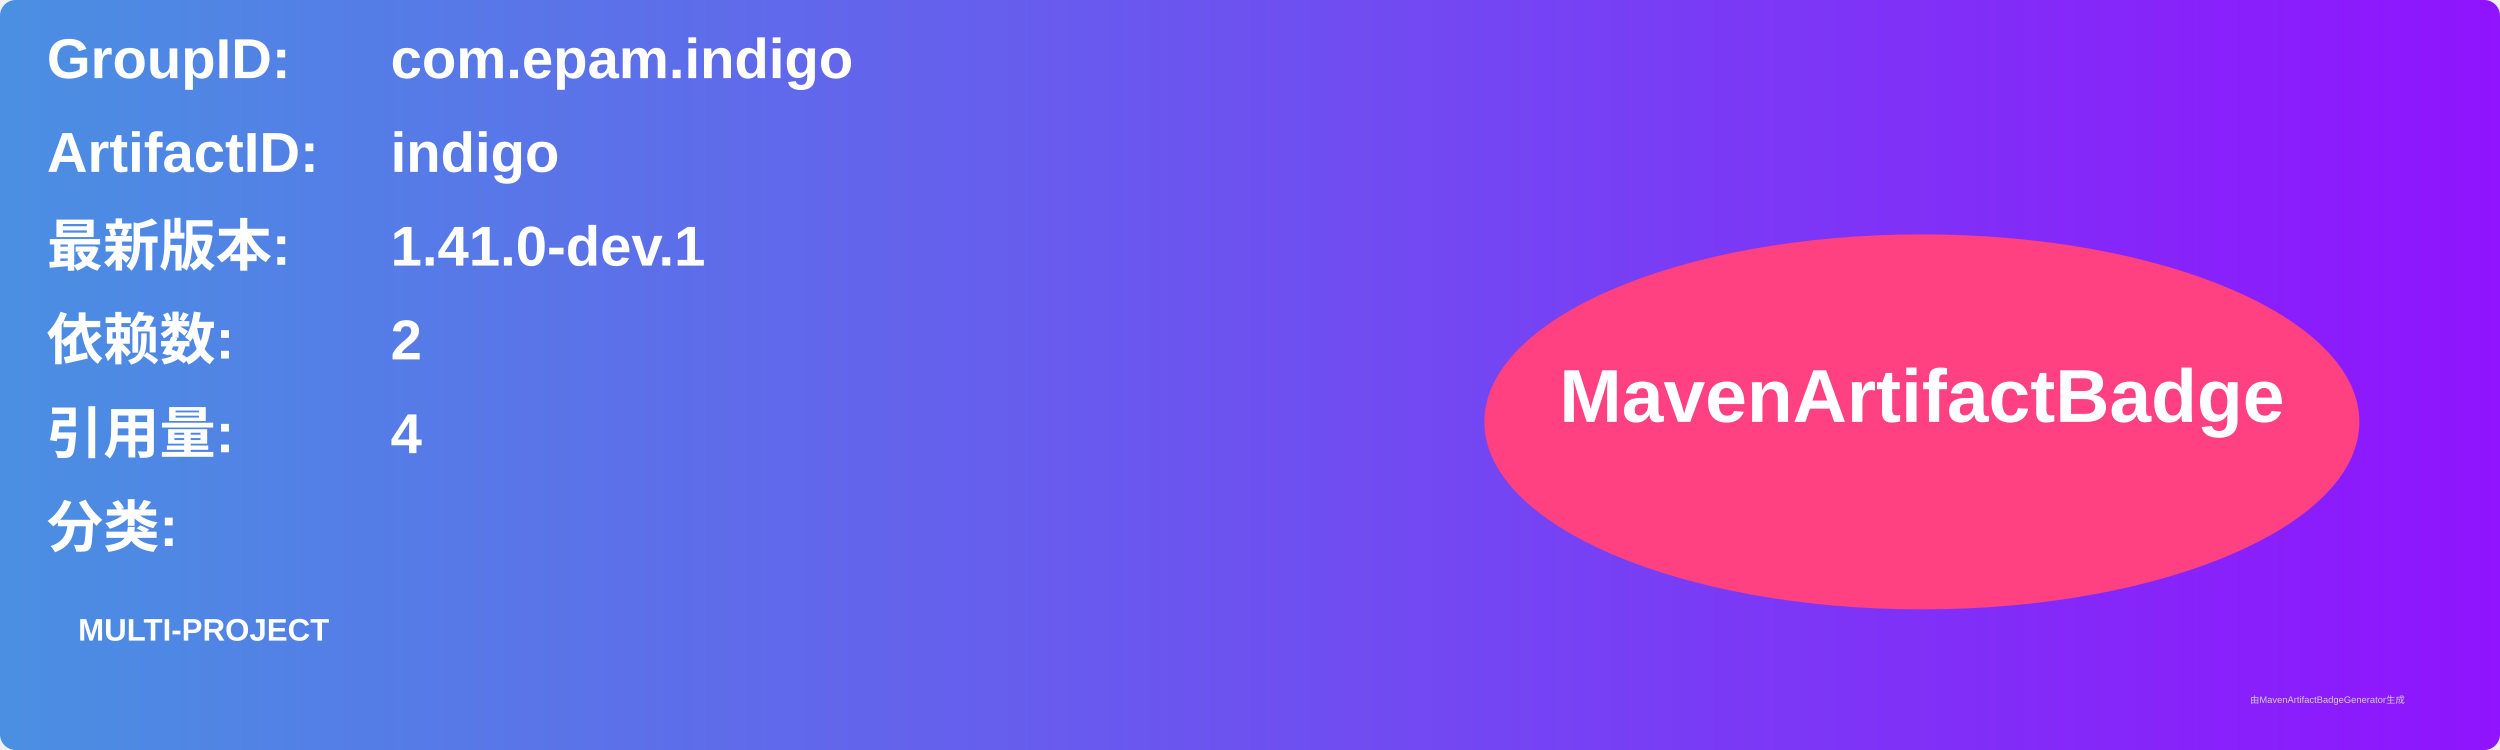
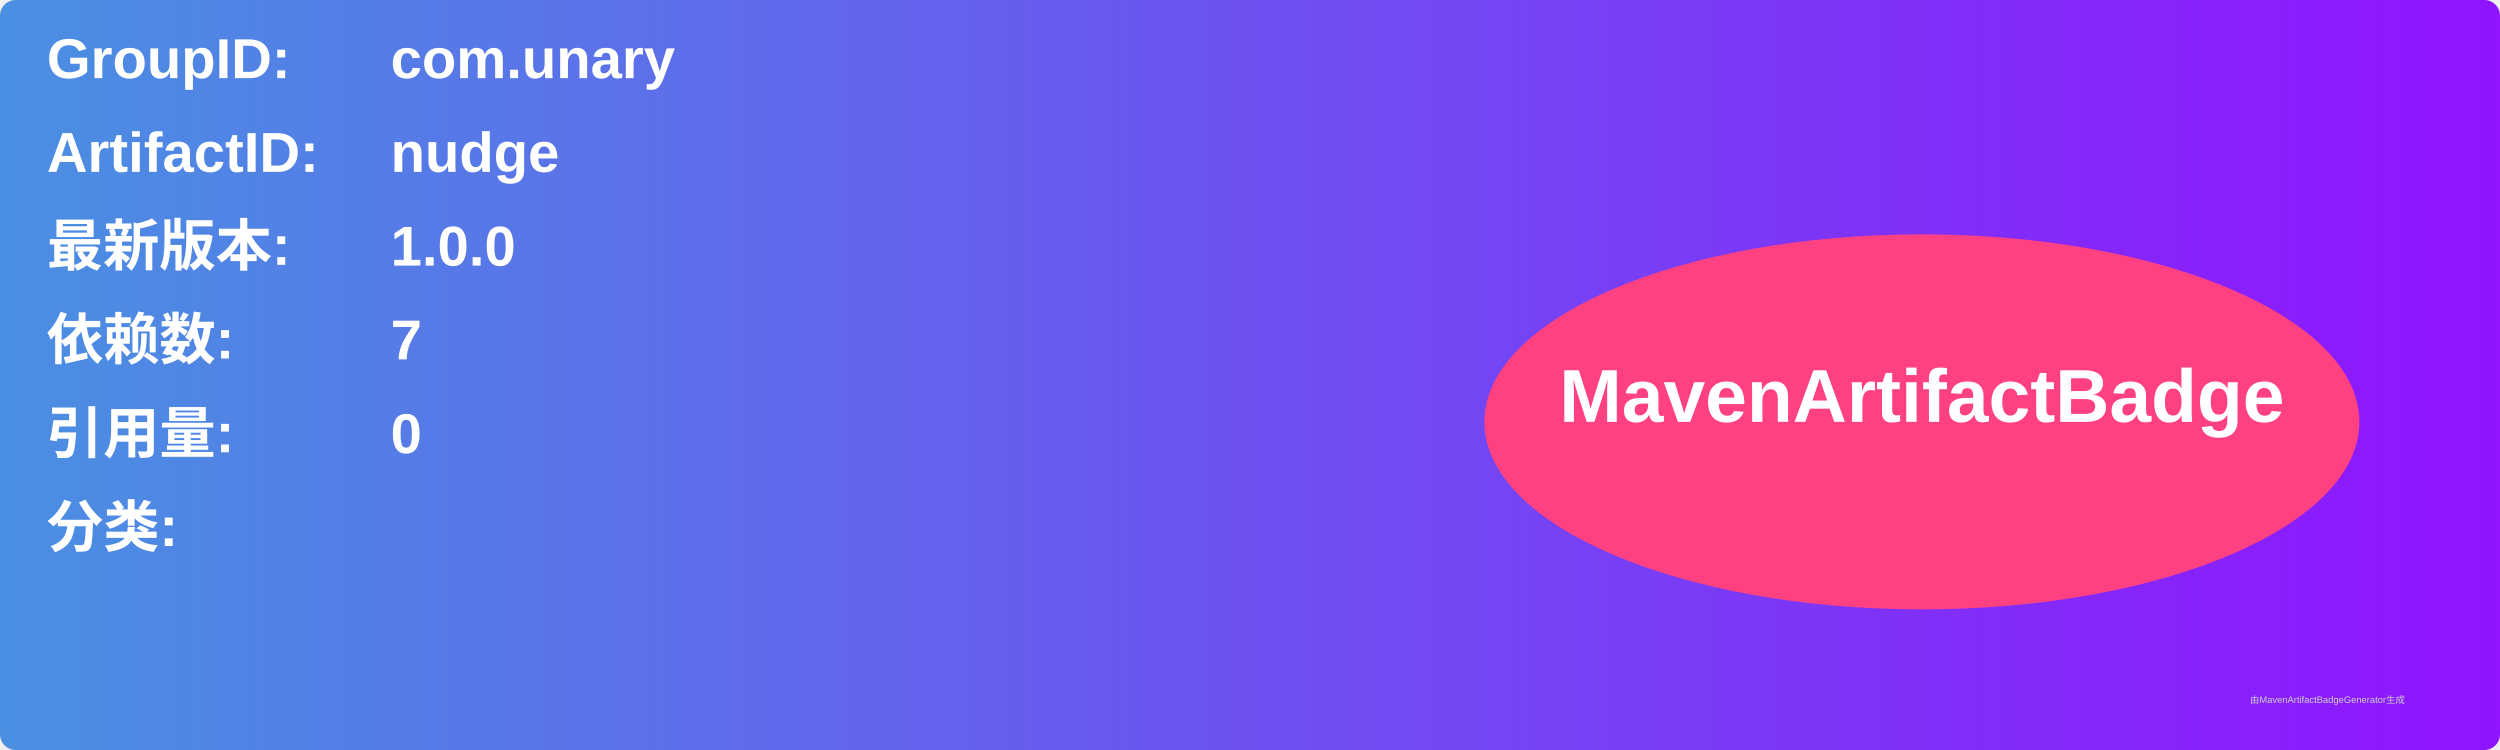
<svg xmlns="http://www.w3.org/2000/svg" width="800" height="240" viewBox="0 0 800 240">
  <linearGradient id="grad" x1="0%" y1="0%" x2="100%" y2="0%">
    <stop offset="0%" stop-color="#4a90e2" />
    <stop offset="100%" stop-color="#9013fe" />
  </linearGradient>
  <rect width="100%" height="100%" rx="5" ry="5" fill="url(#grad)" />
  <g transform="translate(15, 15)">
    <text x="0" y="10" font-family="Arial" font-size="18" fill="white" font-weight="bold" width="260">GroupID:</text>
-     <text x="110" y="10" font-family="Arial" font-size="18" fill="white" font-weight="bold" width="460">com.epam.indigo</text>
+     <text x="110" y="10" font-family="Arial" font-size="18" fill="white" font-weight="bold" width="460">com.unary</text>
    <text x="0" y="40" font-family="Arial" font-size="18" fill="white" font-weight="bold" width="260">ArtifactID:</text>
-     <text x="110" y="40" font-family="Arial" font-size="18" fill="white" font-weight="bold" width="460">indigo</text>
+     <text x="110" y="40" font-family="Arial" font-size="18" fill="white" font-weight="bold" width="460">nudge</text>
    <text x="0" y="70" font-family="Arial" font-size="18" fill="white" font-weight="bold">最新版本:</text>
    <text x="110" y="70" font-family="Arial" font-size="18" fill="white" font-weight="bold">
-       <tspan font-weight="bold">1.41.0-dev.1</tspan>
+       <tspan font-weight="bold">1.0.0</tspan>
    </text>
    <text x="0" y="100" font-family="Arial" font-size="18" fill="white" font-weight="bold">依赖数: </text>
    <text x="110" y="100" font-family="Arial" font-size="18" fill="white">
-       <tspan font-weight="bold">2</tspan>
+       <tspan font-weight="bold">7</tspan>
    </text>
    <text x="0" y="130" font-family="Arial" font-size="18" fill="white" font-weight="bold">引用量: </text>
    <text x="110" y="130" font-family="Arial" font-size="18" fill="white">
-       <tspan font-weight="bold">4</tspan>
+       <tspan font-weight="bold">0</tspan>
    </text>
    <text x="0" y="160" font-family="Arial" font-size="18" fill="white" font-weight="bold">分类:</text>
    <text x="10" y="190" font-family="Arial" font-size="10" fill="white">
-       <tspan font-weight="bold">MULTI-PROJECT</tspan>
+       <tspan font-weight="bold" />
    </text>
    <ellipse cx="600" cy="120" rx="140" ry="60" fill="#ff4081" />
    <text x="600" y="120" text-anchor="middle" font-family="Arial" font-size="24" fill="white" font-weight="bold">MavenArtifactBadge</text>
  </g>
  <text x="720" y="225" font-family="Arial" font-size="3" fill="#d0d0d0">由MavenArtifactBadgeGenerator生成</text>
</svg>
